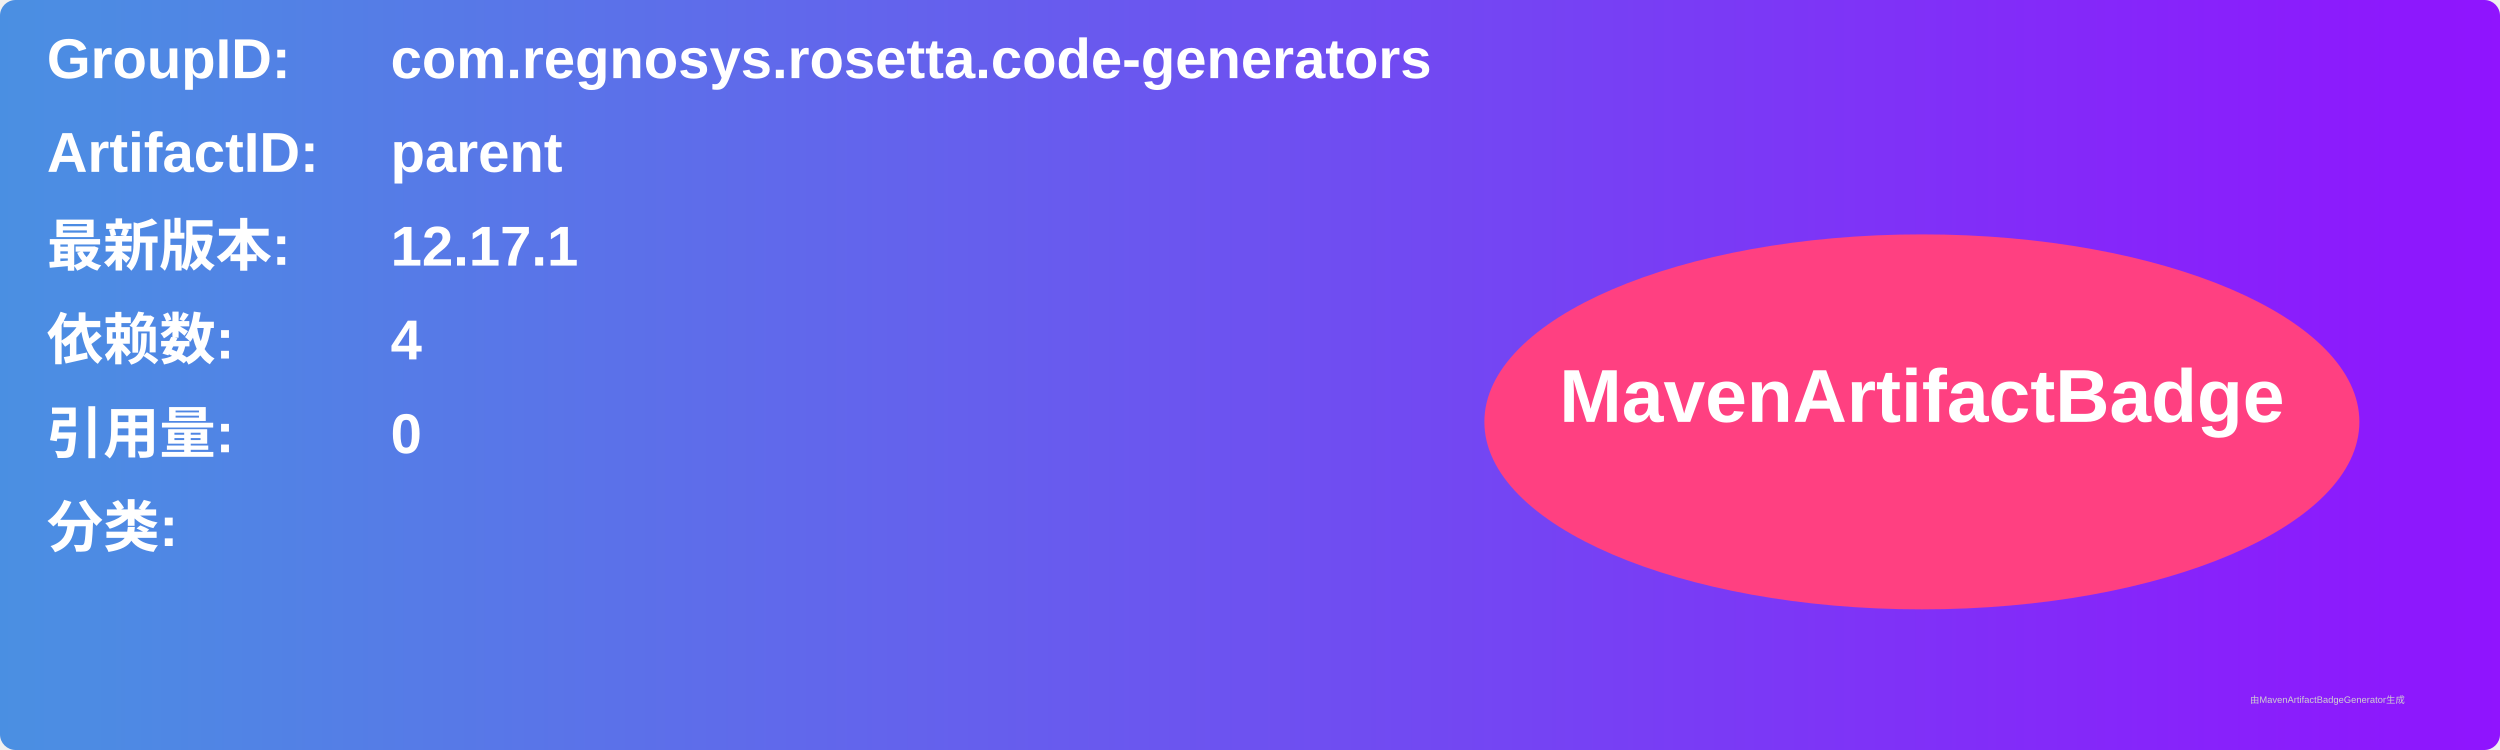
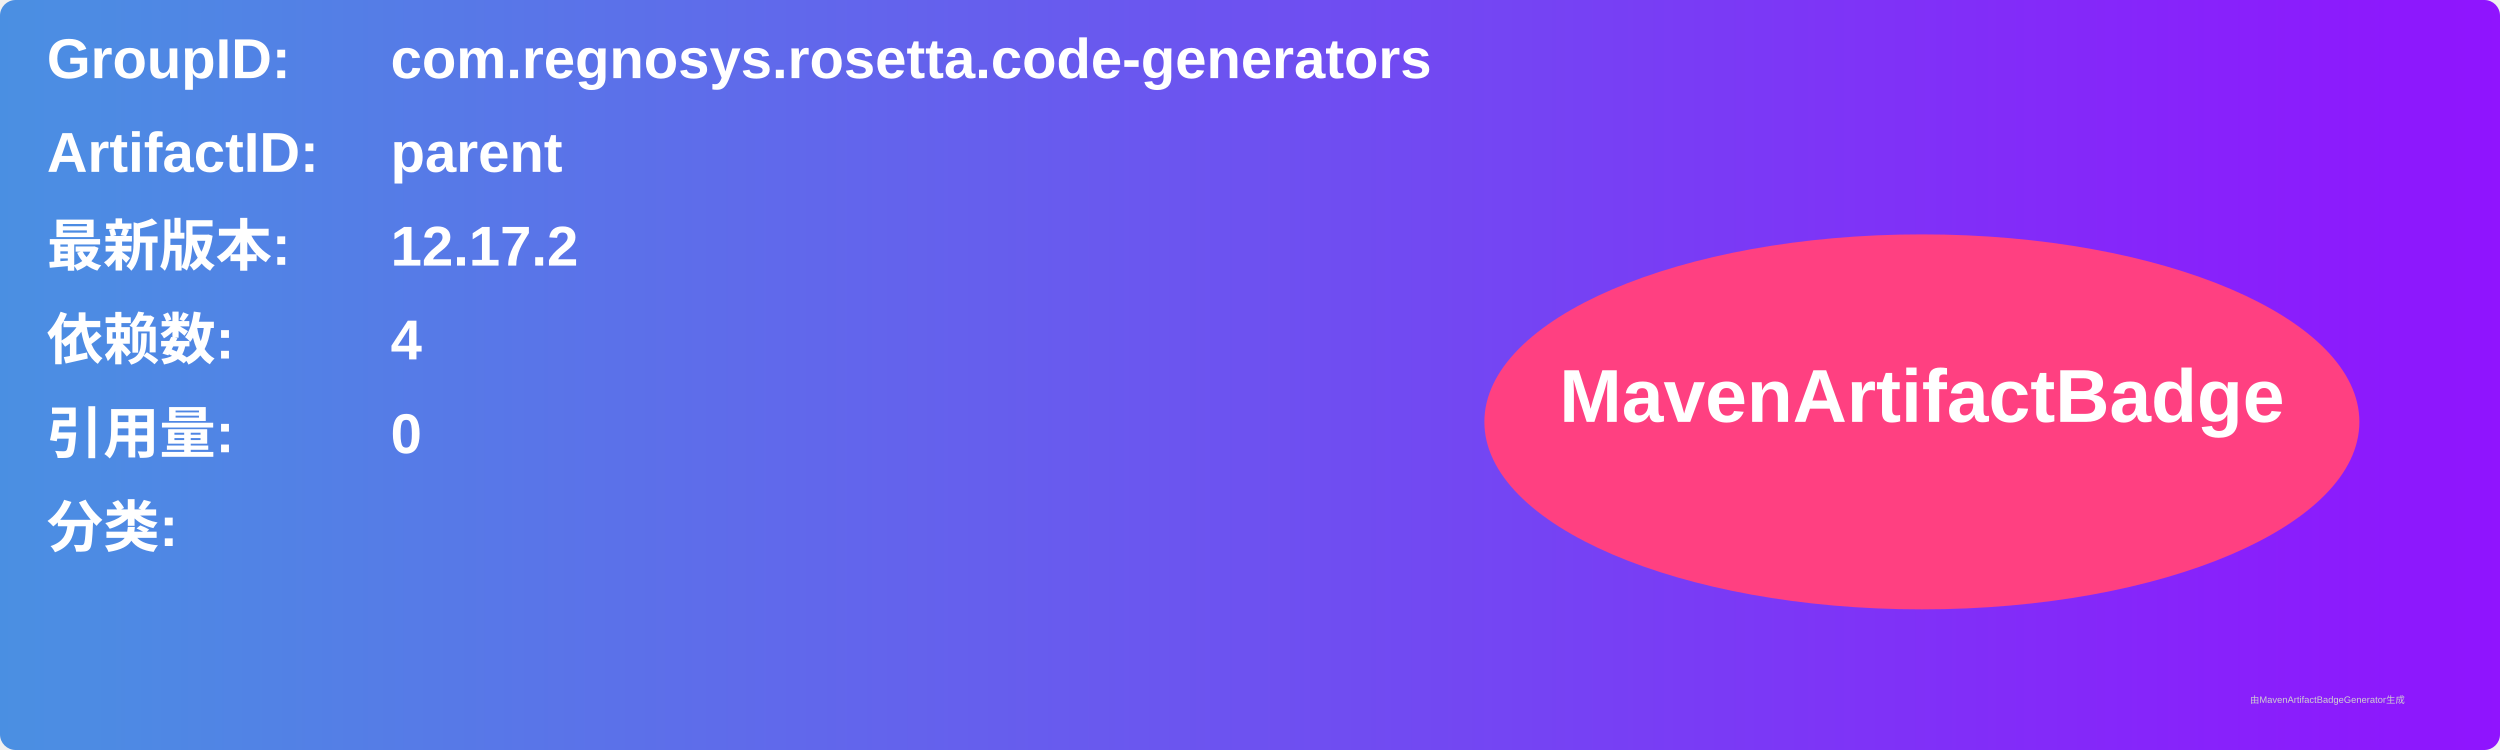
<svg xmlns="http://www.w3.org/2000/svg" width="800" height="240" viewBox="0 0 800 240">
  <linearGradient id="grad" x1="0%" y1="0%" x2="100%" y2="0%">
    <stop offset="0%" stop-color="#4a90e2" />
    <stop offset="100%" stop-color="#9013fe" />
  </linearGradient>
  <rect width="100%" height="100%" rx="5" ry="5" fill="url(#grad)" />
  <g transform="translate(15, 15)">
    <text x="0" y="10" font-family="Arial" font-size="18" fill="white" font-weight="bold" width="260">GroupID:</text>
    <text x="110" y="10" font-family="Arial" font-size="18" fill="white" font-weight="bold" width="460">com.regnosys.rosetta.code-generators</text>
    <text x="0" y="40" font-family="Arial" font-size="18" fill="white" font-weight="bold" width="260">ArtifactID:</text>
    <text x="110" y="40" font-family="Arial" font-size="18" fill="white" font-weight="bold" width="460">parent</text>
    <text x="0" y="70" font-family="Arial" font-size="18" fill="white" font-weight="bold">最新版本:</text>
    <text x="110" y="70" font-family="Arial" font-size="18" fill="white" font-weight="bold">
-       <tspan font-weight="bold">12.17.1</tspan>
+       <tspan font-weight="bold">12.17.2</tspan>
    </text>
    <text x="0" y="100" font-family="Arial" font-size="18" fill="white" font-weight="bold">依赖数: </text>
    <text x="110" y="100" font-family="Arial" font-size="18" fill="white">
      <tspan font-weight="bold">4</tspan>
    </text>
    <text x="0" y="130" font-family="Arial" font-size="18" fill="white" font-weight="bold">引用量: </text>
    <text x="110" y="130" font-family="Arial" font-size="18" fill="white">
      <tspan font-weight="bold">0</tspan>
    </text>
    <text x="0" y="160" font-family="Arial" font-size="18" fill="white" font-weight="bold">分类:</text>
    <text x="10" y="190" font-family="Arial" font-size="10" fill="white">
      <tspan font-weight="bold" />
    </text>
    <ellipse cx="600" cy="120" rx="140" ry="60" fill="#ff4081" />
    <text x="600" y="120" text-anchor="middle" font-family="Arial" font-size="24" fill="white" font-weight="bold">MavenArtifactBadge</text>
  </g>
  <text x="720" y="225" font-family="Arial" font-size="3" fill="#d0d0d0">由MavenArtifactBadgeGenerator生成</text>
</svg>
